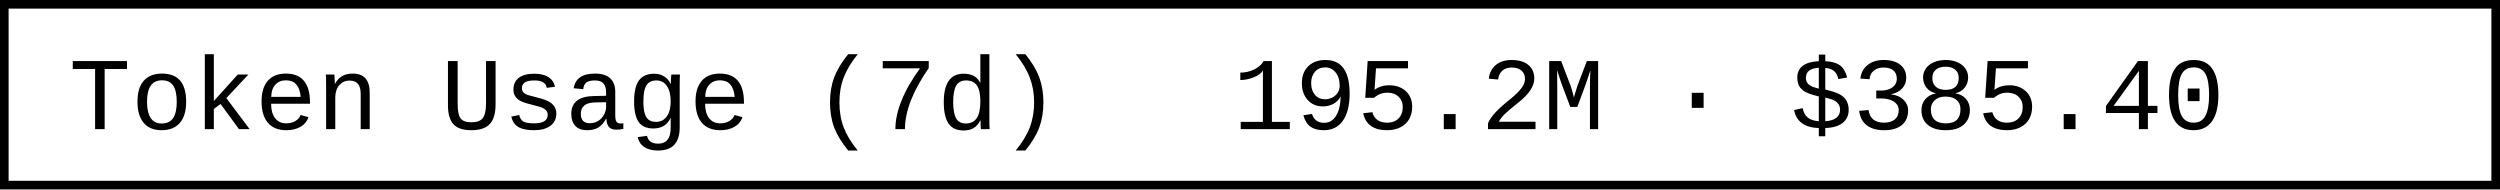
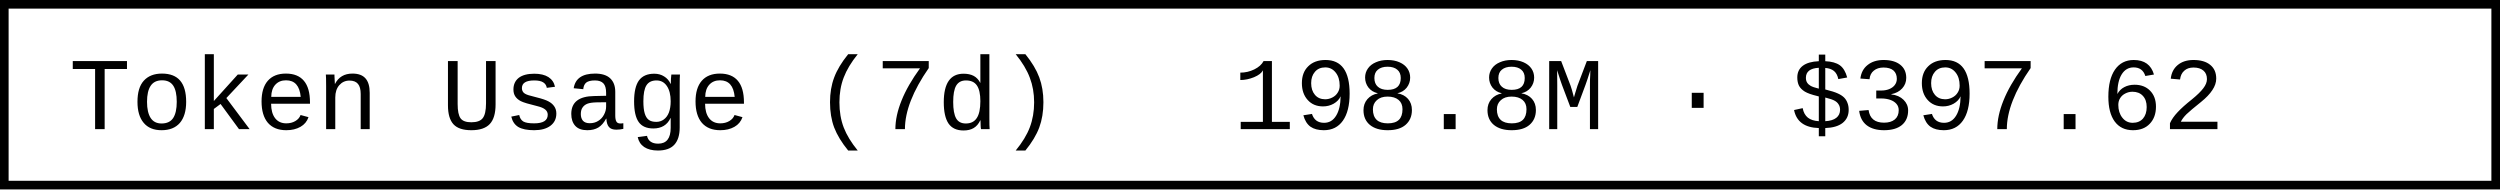
- <svg xmlns="http://www.w3.org/2000/svg" width="290.4" height="22" role="img" aria-label="Token Usage (7d): 195.2M · $385.40">
+ <svg xmlns="http://www.w3.org/2000/svg" width="290.4" height="22" role="img" aria-label="Token Usage (7d): 198.8M · $397.62">
  <rect x="0.5" y="0.5" width="289.4" height="21" fill="#fff" stroke="#000" stroke-width="1" />
  <g font-family="'Consolas','Monaco','Courier New',monospace" font-size="12" fill="#000">
    <text x="8" y="15">Token Usage (7d)</text>
-     <text x="143.2" y="15">195.2M · $385.40</text>
+     <text x="143.2" y="15">198.8M · $397.62</text>
  </g>
</svg>
